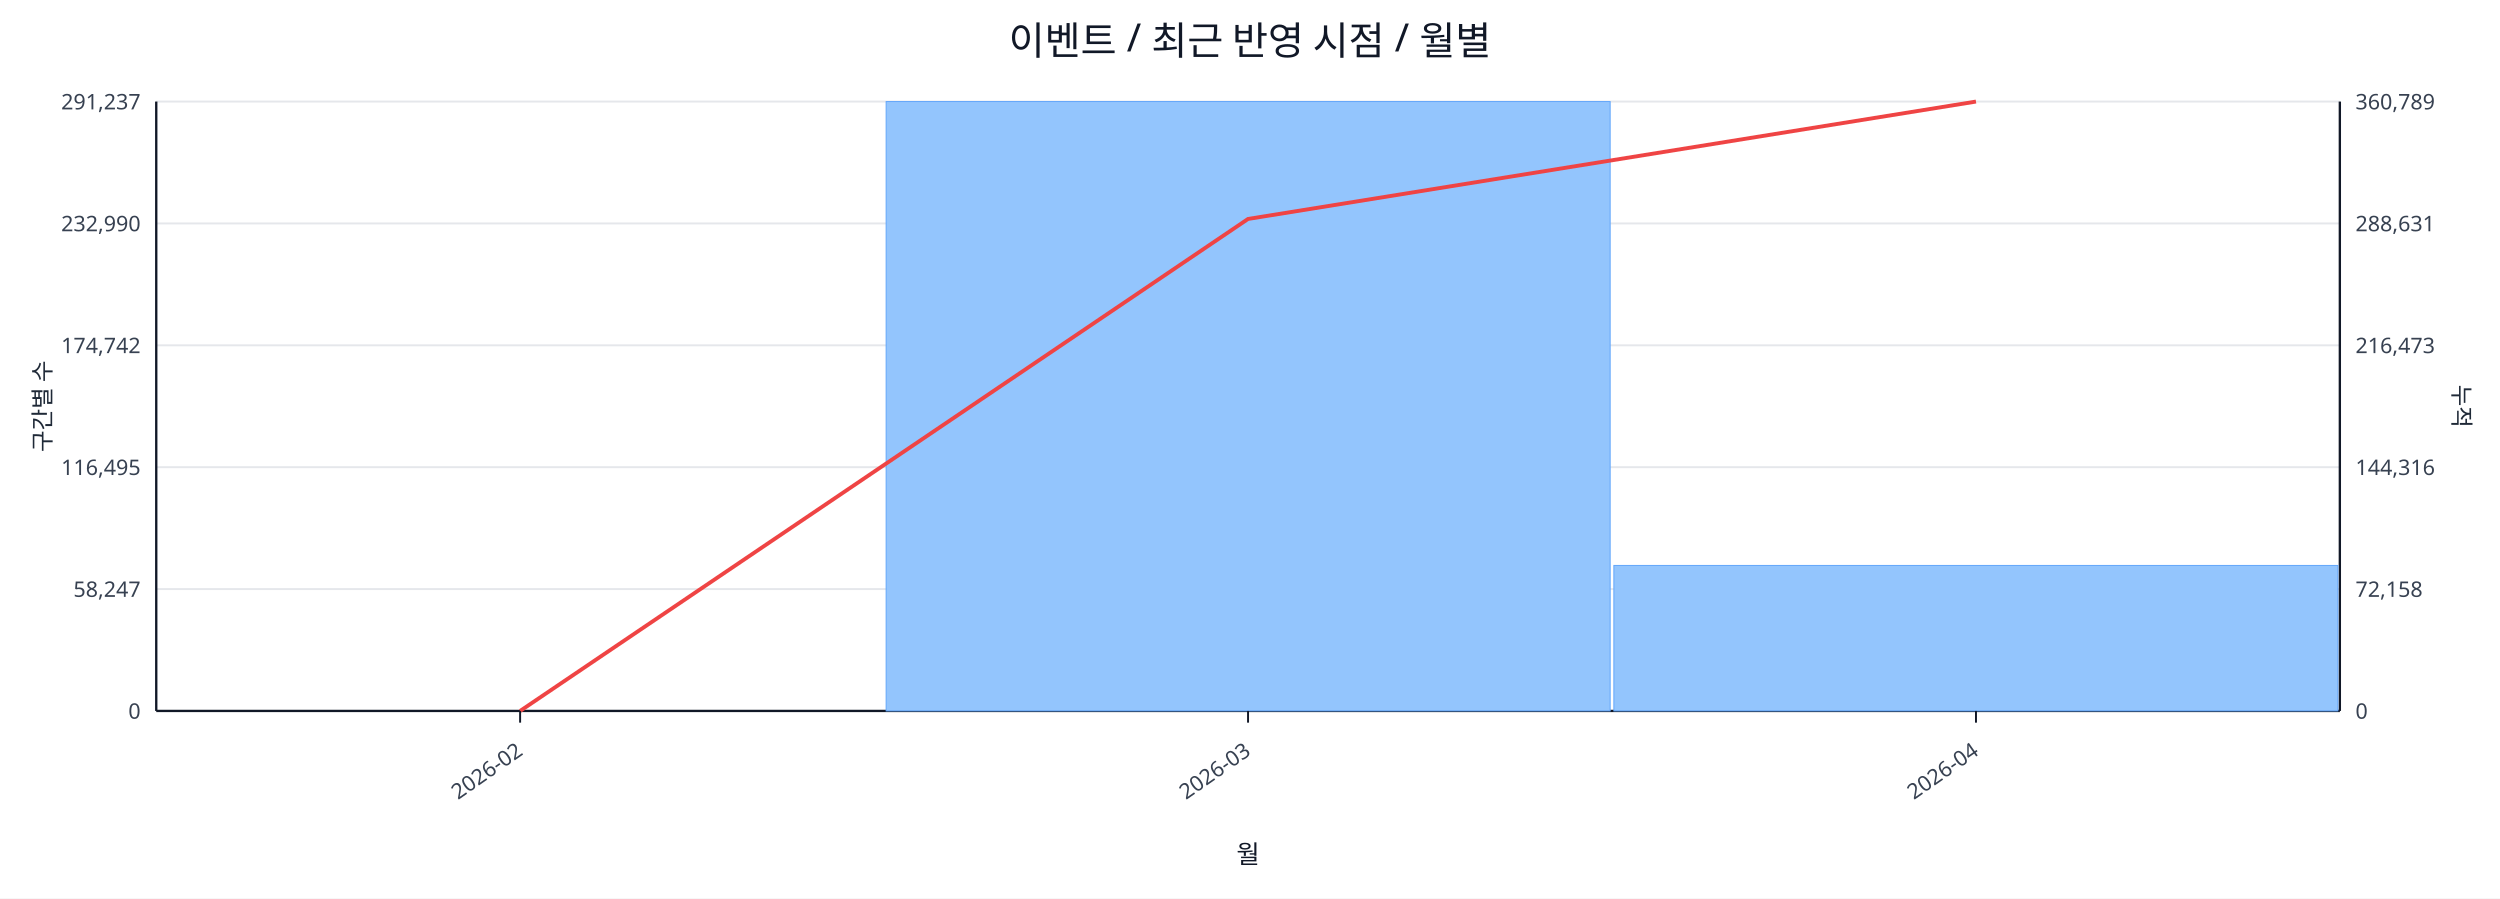
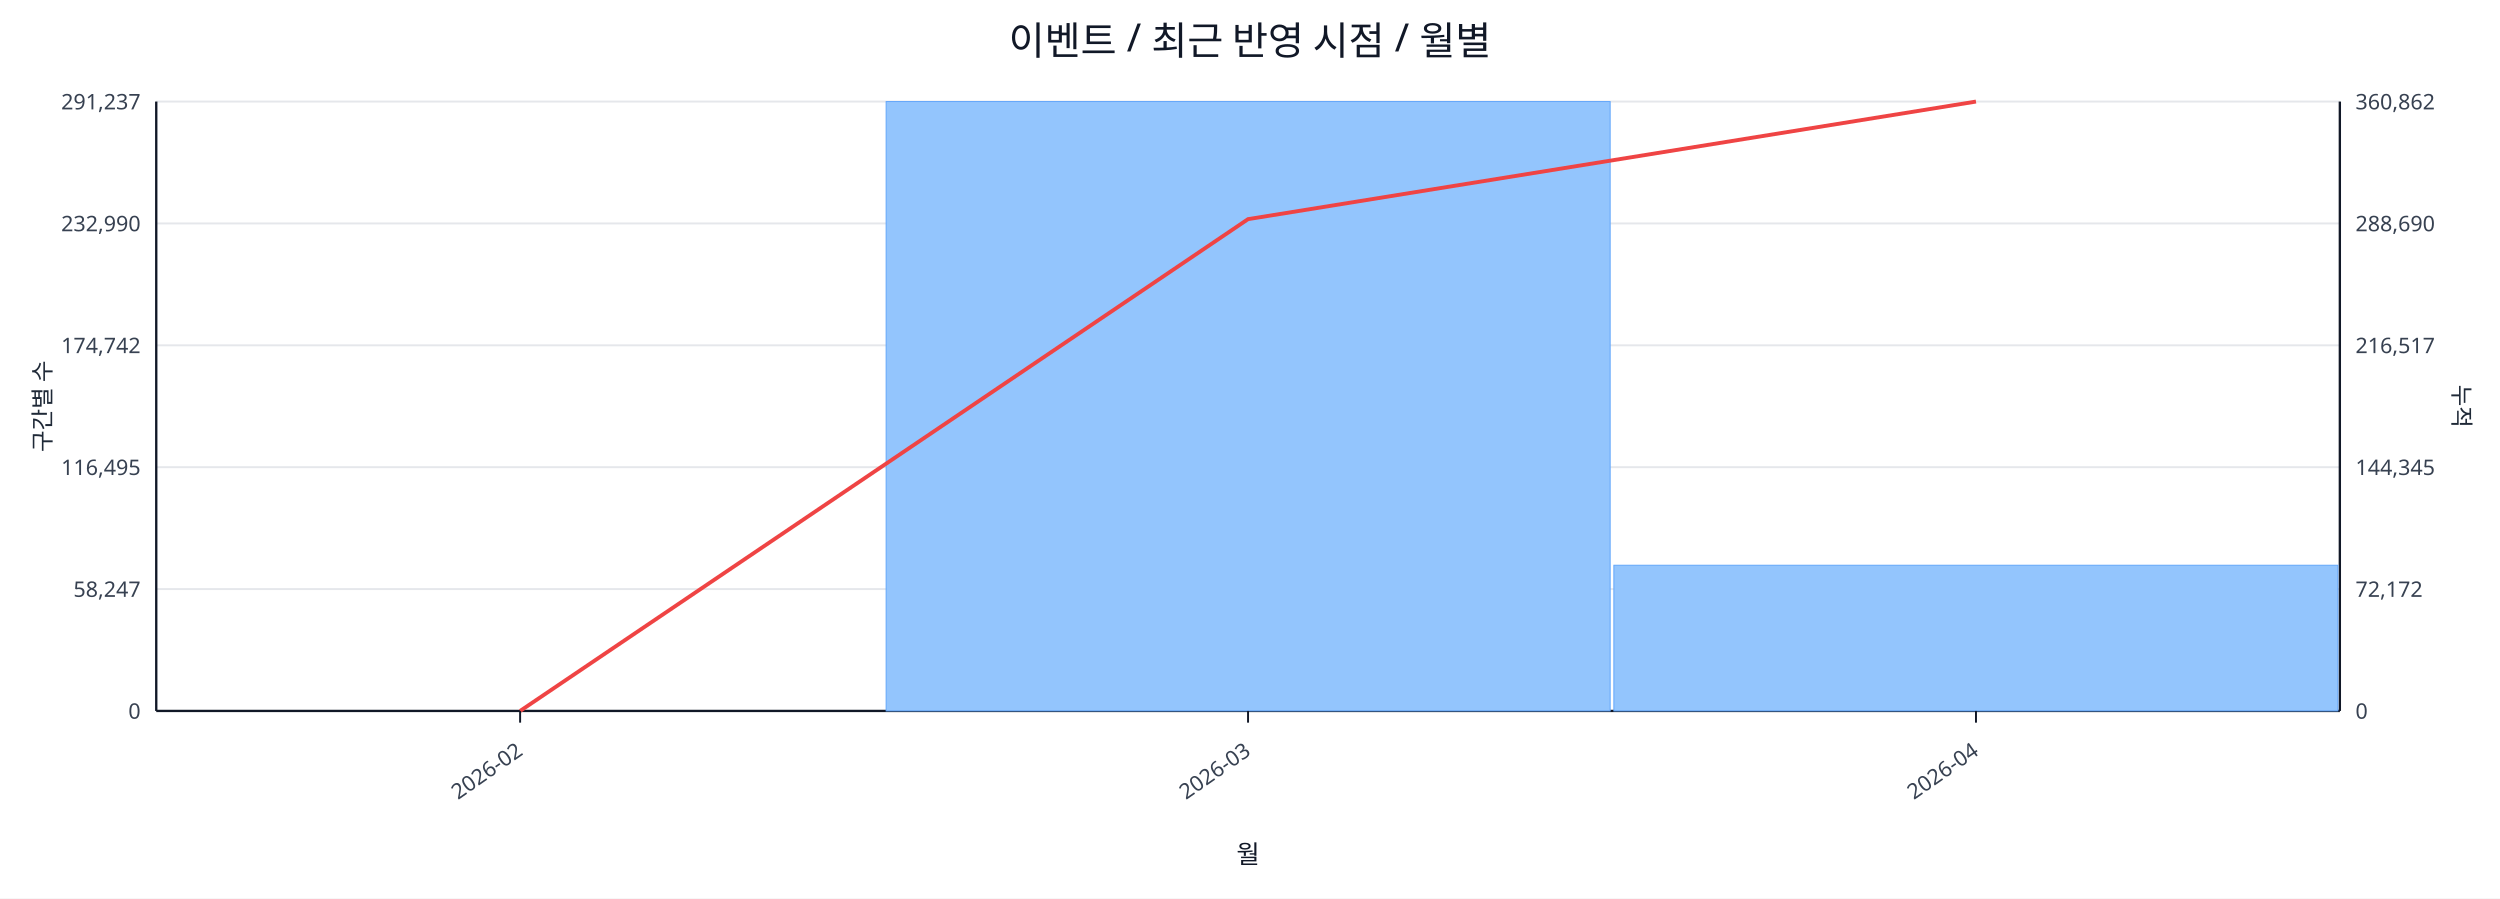
<svg xmlns="http://www.w3.org/2000/svg" width="1280" height="460" viewBox="0 0 1280 460">
  <rect x="0" y="0" width="100%" height="100%" fill="#ffffff" />
  <text x="640.0" y="28" font-size="20" text-anchor="middle" font-family="sans-serif" fill="#111827">이벤트 / 최근 반영 시점 / 월별</text>
  <line x1="80.0" y1="52.0" x2="1198.0" y2="52.0" stroke="#e5e7eb" stroke-width="1" />
  <text x="72.0" y="56.0" font-size="11" text-anchor="end" font-family="sans-serif" fill="#374151">291,237</text>
-   <text x="1206.0" y="56.0" font-size="11" text-anchor="start" font-family="sans-serif" fill="#374151">360,789</text>
+   <text x="1206.0" y="56.0" font-size="11" text-anchor="start" font-family="sans-serif" fill="#374151">360,862</text>
  <line x1="80.0" y1="114.4" x2="1198.0" y2="114.4" stroke="#e5e7eb" stroke-width="1" />
  <text x="72.0" y="118.4" font-size="11" text-anchor="end" font-family="sans-serif" fill="#374151">232,990</text>
-   <text x="1206.0" y="118.4" font-size="11" text-anchor="start" font-family="sans-serif" fill="#374151">288,631</text>
+   <text x="1206.0" y="118.4" font-size="11" text-anchor="start" font-family="sans-serif" fill="#374151">288,690</text>
  <line x1="80.0" y1="176.8" x2="1198.0" y2="176.8" stroke="#e5e7eb" stroke-width="1" />
  <text x="72.0" y="180.8" font-size="11" text-anchor="end" font-family="sans-serif" fill="#374151">174,742</text>
-   <text x="1206.0" y="180.8" font-size="11" text-anchor="start" font-family="sans-serif" fill="#374151">216,473</text>
+   <text x="1206.0" y="180.8" font-size="11" text-anchor="start" font-family="sans-serif" fill="#374151">216,517</text>
  <line x1="80.0" y1="239.2" x2="1198.0" y2="239.2" stroke="#e5e7eb" stroke-width="1" />
  <text x="72.0" y="243.2" font-size="11" text-anchor="end" font-family="sans-serif" fill="#374151">116,495</text>
-   <text x="1206.0" y="243.2" font-size="11" text-anchor="start" font-family="sans-serif" fill="#374151">144,316</text>
+   <text x="1206.0" y="243.2" font-size="11" text-anchor="start" font-family="sans-serif" fill="#374151">144,345</text>
  <line x1="80.0" y1="301.6" x2="1198.0" y2="301.6" stroke="#e5e7eb" stroke-width="1" />
  <text x="72.0" y="305.6" font-size="11" text-anchor="end" font-family="sans-serif" fill="#374151">58,247</text>
-   <text x="1206.0" y="305.6" font-size="11" text-anchor="start" font-family="sans-serif" fill="#374151">72,158</text>
+   <text x="1206.0" y="305.6" font-size="11" text-anchor="start" font-family="sans-serif" fill="#374151">72,172</text>
  <line x1="80.0" y1="364.0" x2="1198.0" y2="364.0" stroke="#e5e7eb" stroke-width="1" />
  <text x="72.0" y="368.0" font-size="11" text-anchor="end" font-family="sans-serif" fill="#374151">0</text>
  <text x="1206.0" y="368.0" font-size="11" text-anchor="start" font-family="sans-serif" fill="#374151">0</text>
  <line x1="80.0" y1="364.0" x2="1198.0" y2="364.0" stroke="#111827" stroke-width="1.2" />
  <line x1="80.0" y1="52.0" x2="80.0" y2="364.0" stroke="#111827" stroke-width="1.2" />
  <line x1="1198.0" y1="52.0" x2="1198.0" y2="364.0" stroke="#111827" stroke-width="1.2" />
  <rect x="81.0" y="364.0" width="370.7" height="0.0" fill="#93c5fd" stroke="#60a5fa" stroke-width="0.5" />
  <rect x="453.7" y="52.0" width="370.7" height="312.0" fill="#93c5fd" stroke="#60a5fa" stroke-width="0.5" />
-   <rect x="826.3" y="289.5" width="370.7" height="74.5" fill="#93c5fd" stroke="#60a5fa" stroke-width="0.5" />
-   <polyline fill="none" stroke="#ef4444" stroke-width="2" points="266.3,364.0 639.0,112.1 1011.7,52.0" />
+   <rect x="826.3" y="289.4" width="370.7" height="74.6" fill="#93c5fd" stroke="#60a5fa" stroke-width="0.5" />
+   <polyline fill="none" stroke="#ef4444" stroke-width="2" points="266.3,364.0 639.0,112.2 1011.7,52.0" />
  <line x1="266.3" y1="364.0" x2="266.3" y2="370.0" stroke="#111827" stroke-width="1" />
  <text x="268.3" y="386.0" font-size="11" text-anchor="end" transform="rotate(-35 268.3 386.0)" font-family="sans-serif" fill="#374151">2026-02</text>
  <line x1="639.0" y1="364.0" x2="639.0" y2="370.0" stroke="#111827" stroke-width="1" />
  <text x="641.0" y="386.0" font-size="11" text-anchor="end" transform="rotate(-35 641.0 386.0)" font-family="sans-serif" fill="#374151">2026-03</text>
  <line x1="1011.7" y1="364.0" x2="1011.7" y2="370.0" stroke="#111827" stroke-width="1" />
  <text x="1013.7" y="386.0" font-size="11" text-anchor="end" transform="rotate(-35 1013.7 386.0)" font-family="sans-serif" fill="#374151">2026-04</text>
  <text x="26" y="208.0" font-size="12" transform="rotate(-90 26 208.0)" text-anchor="middle" font-family="sans-serif" fill="#1f2937">구간별 수</text>
  <text x="1256.0" y="208.0" font-size="12" transform="rotate(90 1256.0 208.0)" text-anchor="middle" font-family="sans-serif" fill="#1f2937">누적</text>
  <text x="639.0" y="442.0" font-size="13" text-anchor="middle" font-family="sans-serif" fill="#111827">월</text>
</svg>
